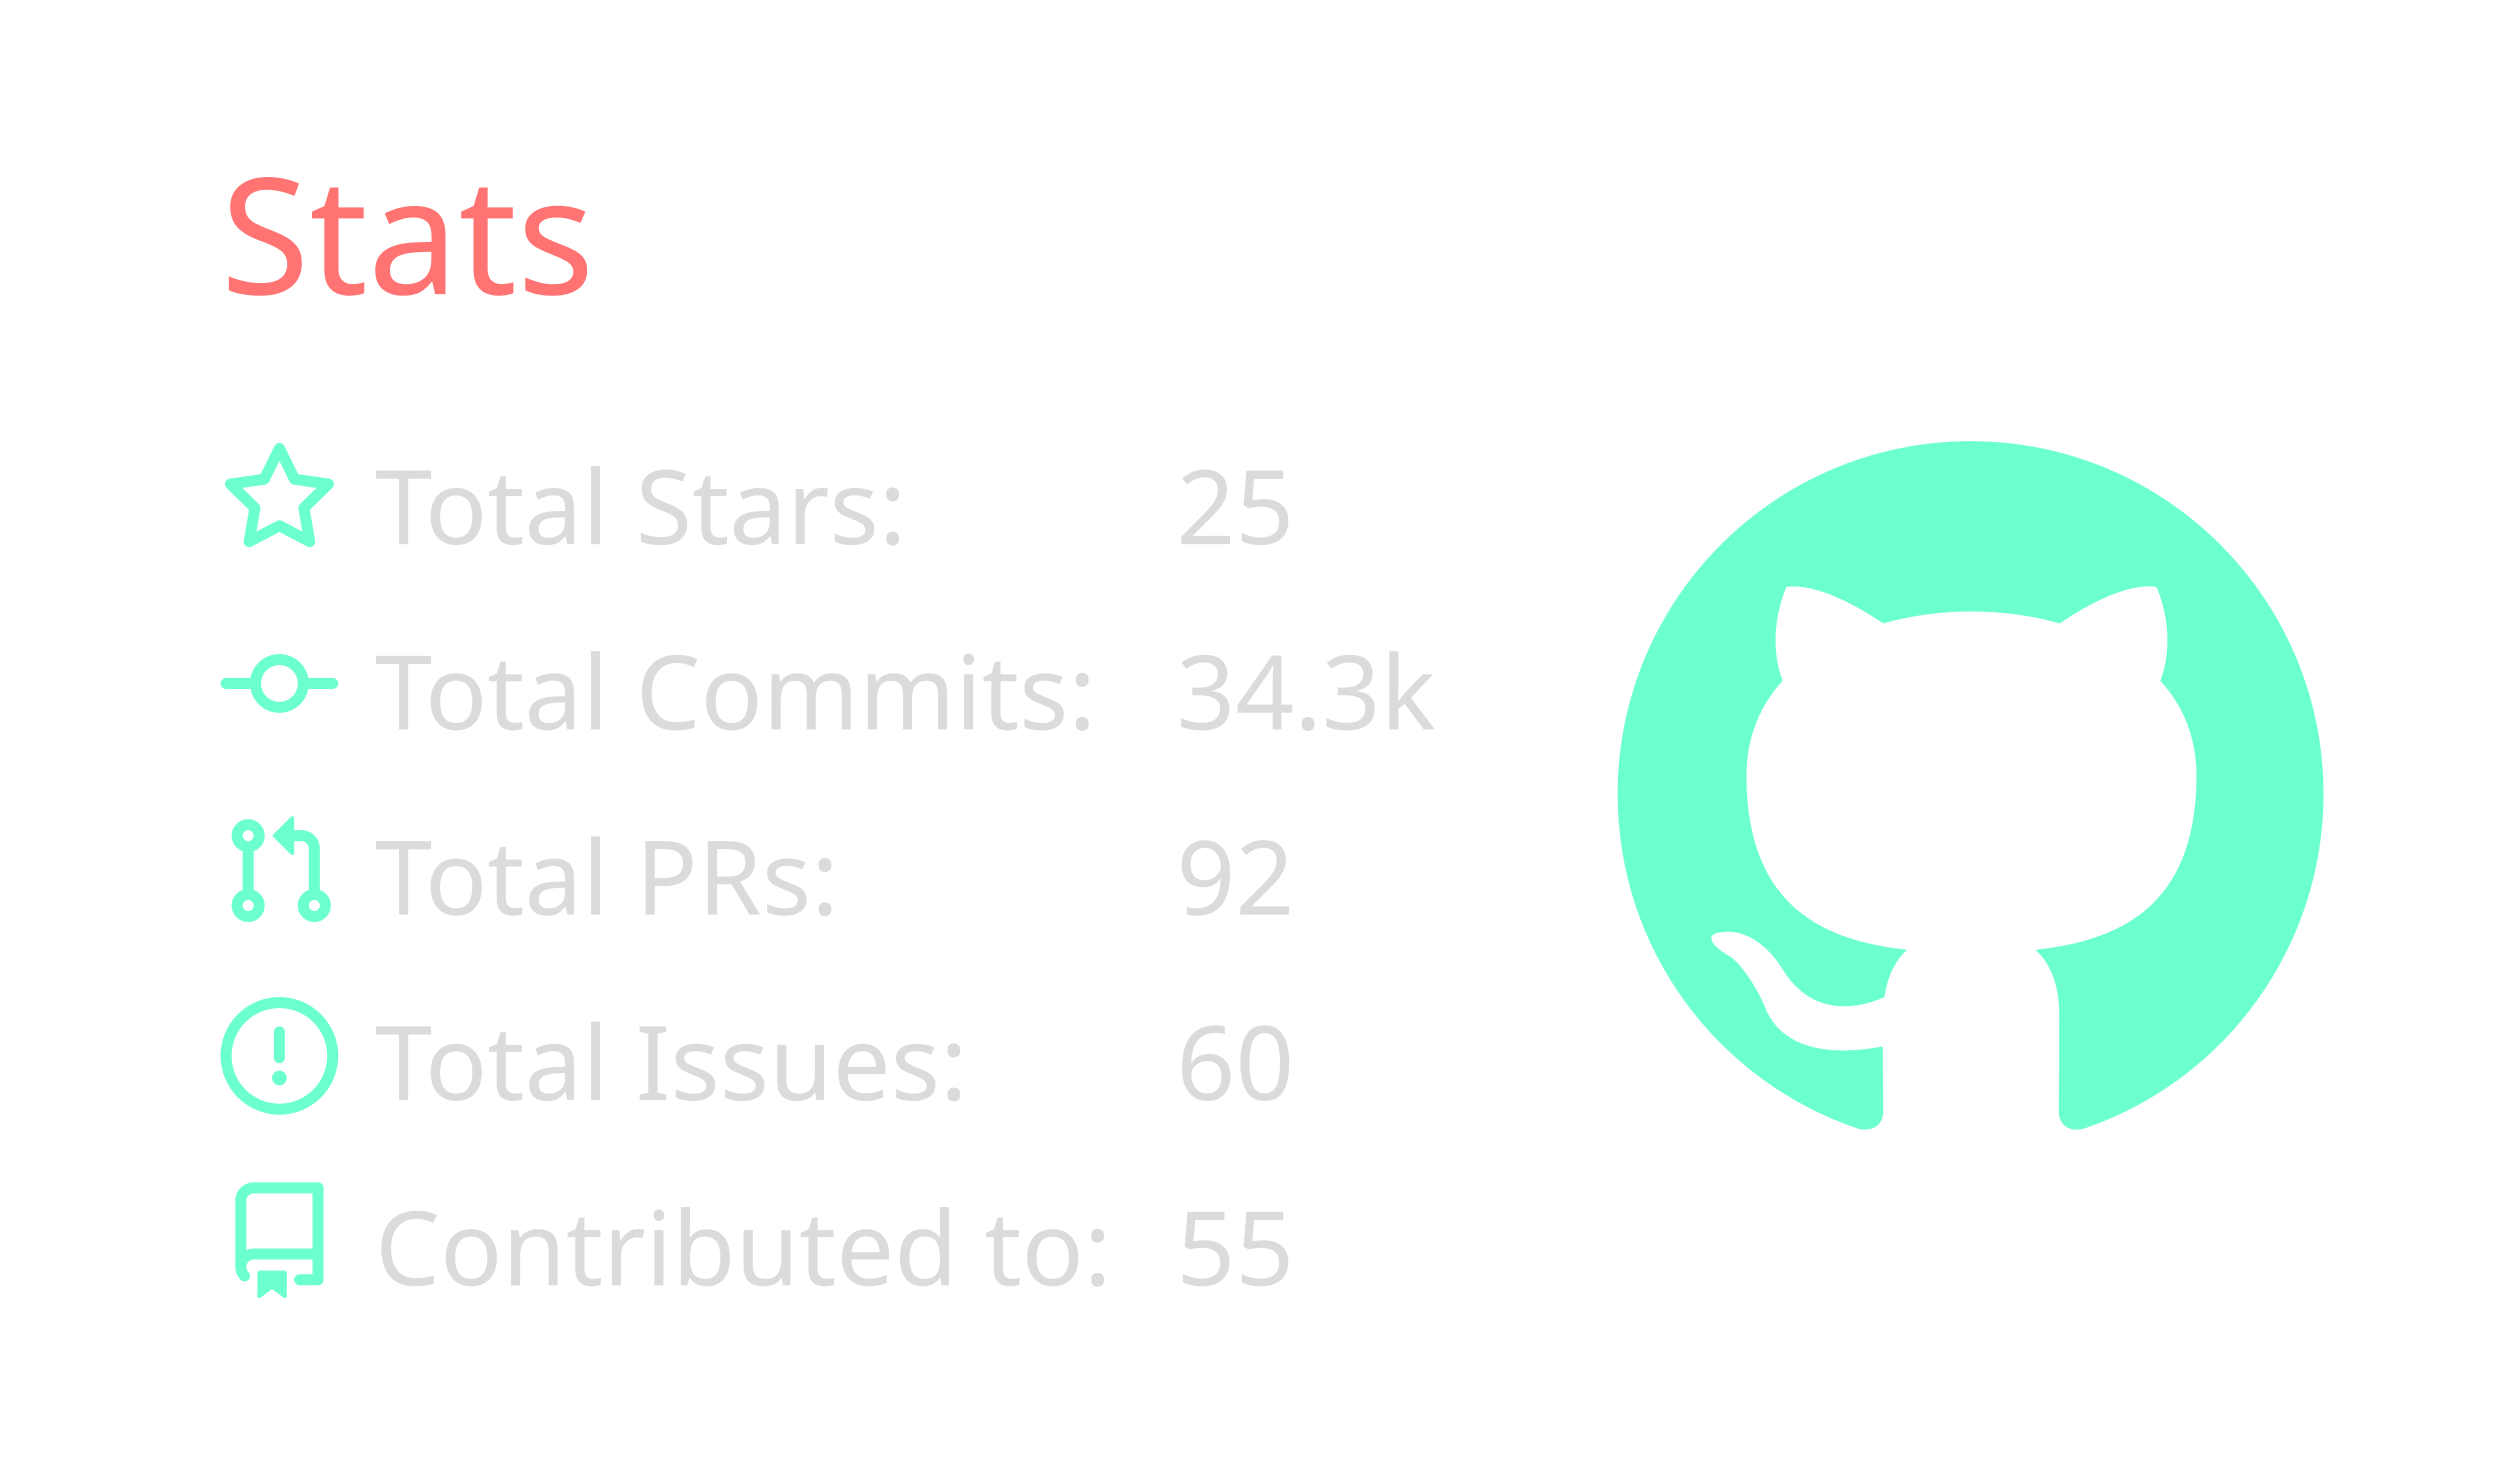
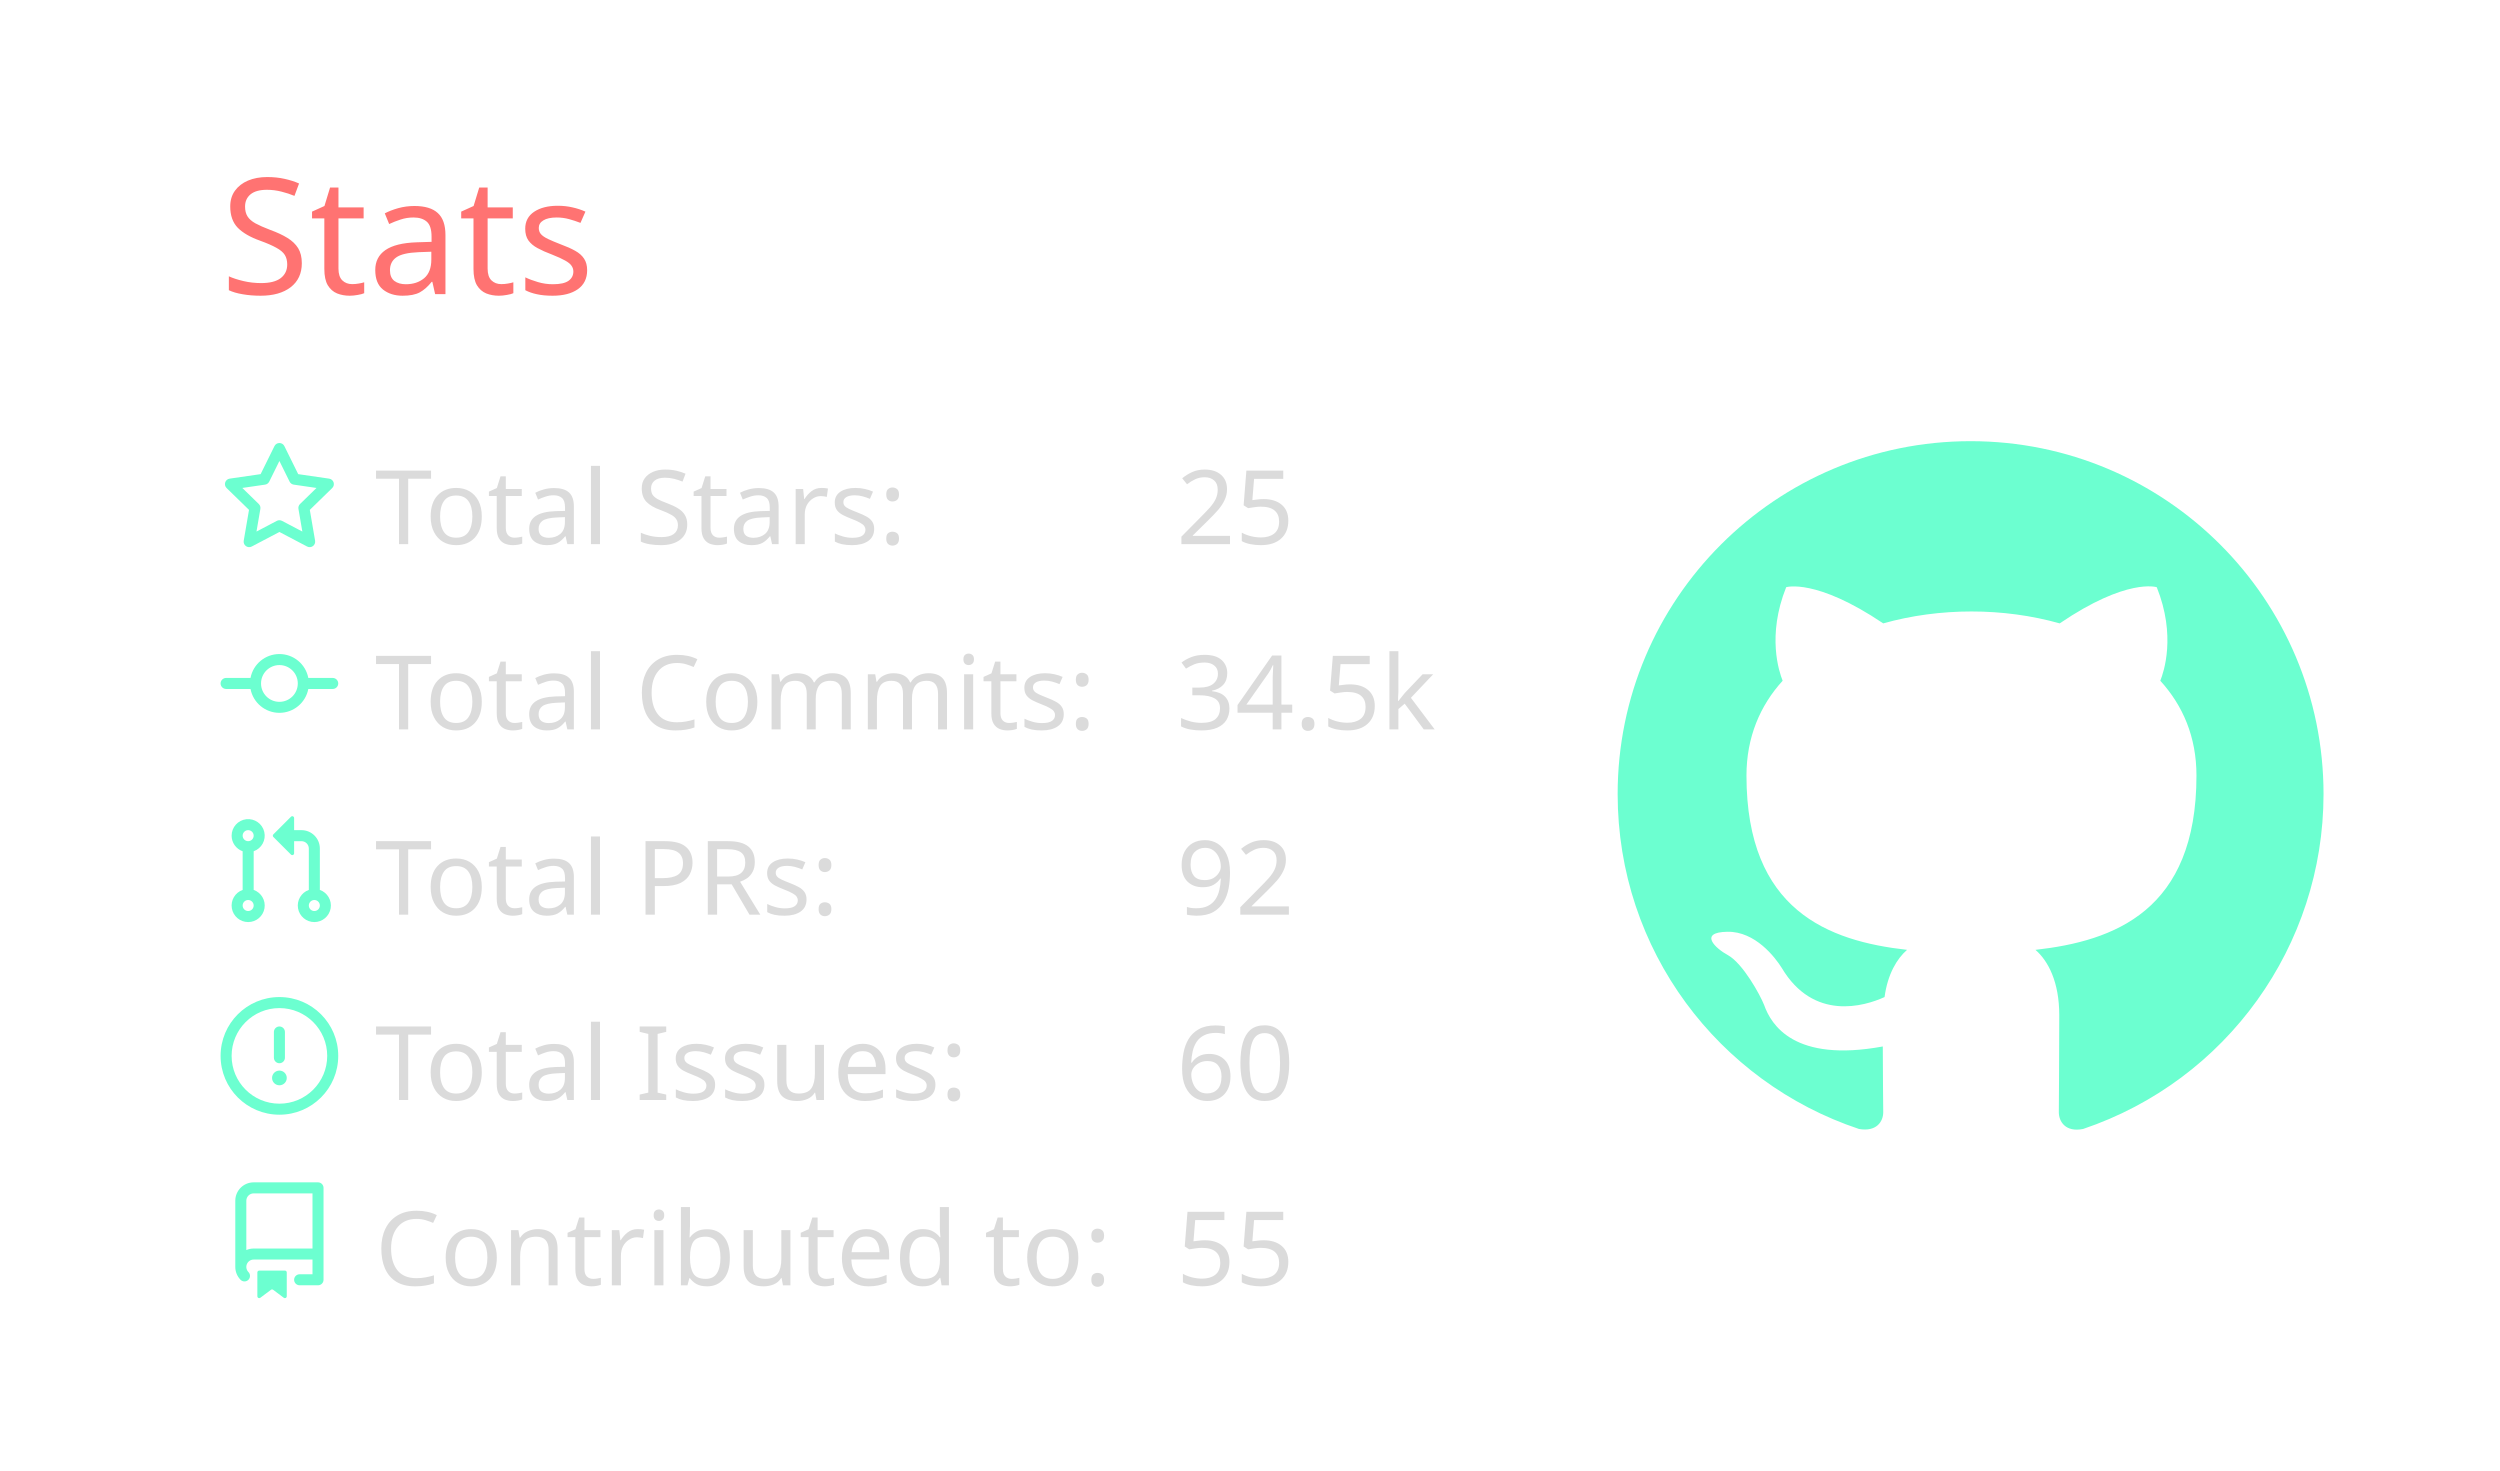
<svg xmlns="http://www.w3.org/2000/svg" width="340" height="200" viewBox="0 0 340 200">
  <style>* {
          font-family: 'Segoe UI', Ubuntu, "Helvetica Neue", Sans-Serif
        }</style>
  <g class="gpsc-root">
    <rect x="1" y="1" rx="5" ry="5" height="99%" width="99.412%" stroke="#000000" stroke-width="1" fill="#ffffff00" stroke-opacity="0" />
    <text x="30" y="40" class="gpsc-item" style="--gpsc-i: 0; font-size: 22px; fill: #ff7372;">Stats</text>
    <g transform="translate(0,40)">
      <g transform="translate(30,20)">
        <g class="gpsc-item" style="--gpsc-i: 0;">
          <g transform="translate(0,0)" width="14" height="14" fill="#6cffd0">
            <path fill-rule="evenodd" d="M8 .25a.75.75 0 01.673.418l1.882 3.815 4.21.612a.75.75 0 01.416 1.279l-3.046 2.97.719 4.192a.75.75 0 01-1.088.791L8 12.347l-3.766 1.98a.75.75 0 01-1.088-.79l.72-4.194L.818 6.374a.75.75 0 01.416-1.28l4.21-.611L7.327.668A.75.75 0 018 .25zm0 2.445L6.615 5.5a.75.75 0 01-.564.41l-3.097.45 2.24 2.184a.75.75 0 01.216.664l-.528 3.084 2.769-1.456a.75.75 0 01.698 0l2.77 1.456-.53-3.084a.75.75 0 01.216-.664l2.24-2.183-3.096-.45a.75.75 0 01-.564-.41L8 2.694v.001z" />
          </g>
        </g>
        <g class="gpsc-item" style="--gpsc-i: 1;">
          <g transform="translate(0,25.2)" width="14" height="14" fill="#6cffd0">
            <path fill-rule="evenodd" d="M10.5 7.75a2.5 2.5 0 11-5 0 2.5 2.5 0 015 0zm1.43.75a4.002 4.002 0 01-7.86 0H.75a.75.75 0 110-1.5h3.32a4.001 4.001 0 017.86 0h3.32a.75.75 0 110 1.5h-3.32z" />
          </g>
        </g>
        <g class="gpsc-item" style="--gpsc-i: 2;">
          <g transform="translate(0,50.4)" width="14" height="14" fill="#6cffd0">
            <path fill-rule="evenodd" d="M7.177 3.073L9.573.677A.25.25 0 0110 .854v4.792a.25.25 0 01-.427.177L7.177 3.427a.25.25 0 010-.354zM3.75 2.5a.75.75 0 100 1.5.75.75 0 000-1.5zm-2.25.75a2.25 2.25 0 113 2.122v5.256a2.251 2.251 0 11-1.5 0V5.372A2.25 2.25 0 011.5 3.25zM11 2.5h-1V4h1a1 1 0 011 1v5.628a2.251 2.251 0 101.5 0V5A2.5 2.5 0 0011 2.5zm1 10.25a.75.75 0 111.5 0 .75.75 0 01-1.5 0zM3.75 12a.75.75 0 100 1.5.75.75 0 000-1.5z" />
          </g>
        </g>
        <g class="gpsc-item" style="--gpsc-i: 3;">
          <g transform="translate(0,75.6)" width="14" height="14" fill="#6cffd0">
            <path fill-rule="evenodd" d="M8 1.5a6.5 6.5 0 100 13 6.5 6.5 0 000-13zM0 8a8 8 0 1116 0A8 8 0 010 8zm9 3a1 1 0 11-2 0 1 1 0 012 0zm-.25-6.25a.75.75 0 00-1.5 0v3.5a.75.75 0 001.5 0v-3.5z" />
          </g>
        </g>
        <g class="gpsc-item" style="--gpsc-i: 4;">
          <g transform="translate(0,100.8)" width="14" height="14" fill="#6cffd0">
            <path fill-rule="evenodd" d="M2 2.5A2.5 2.5 0 014.5 0h8.75a.75.75 0 01.75.75v12.5a.75.75 0 01-.75.75h-2.5a.75.75 0 110-1.5h1.75v-2h-8a1 1 0 00-.714 1.7.75.75 0 01-1.072 1.05A2.495 2.495 0 012 11.5v-9zm10.5-1V9h-8c-.356 0-.694.074-1 .208V2.5a1 1 0 011-1h8zM5 12.25v3.25a.25.25 0 00.4.2l1.45-1.087a.25.25 0 01.3 0L8.6 15.7a.25.25 0 00.4-.2v-3.25a.25.25 0 00-.25-.25h-3.5a.25.25 0 00-.25.25z" />
          </g>
        </g>
        <text x="21" y="14" class="gpsc-item" style="--gpsc-i: 0; fill: #dbdbdb; font-size: 14px;">Total Stars:</text>
        <text x="21" y="39.2" class="gpsc-item" style="--gpsc-i: 1; fill: #dbdbdb; font-size: 14px;">Total Commits:</text>
        <text x="21" y="64.4" class="gpsc-item" style="--gpsc-i: 2; fill: #dbdbdb; font-size: 14px;">Total PRs:</text>
        <text x="21" y="89.6" class="gpsc-item" style="--gpsc-i: 3; fill: #dbdbdb; font-size: 14px;">Total Issues:</text>
        <text x="21" y="114.8" class="gpsc-item" style="--gpsc-i: 4; fill: #dbdbdb; font-size: 14px;">Contributed to:</text>
        <text x="130" y="14" class="gpsc-item" style="--gpsc-i: 0; fill: #dbdbdb; font-size: 14px;">25</text>
-         <text x="130" y="39.2" class="gpsc-item" style="--gpsc-i: 1; fill: #dbdbdb; font-size: 14px;">34.3k</text>
+         <text x="130" y="39.2" class="gpsc-item" style="--gpsc-i: 1; fill: #dbdbdb; font-size: 14px;">34.5k</text>
        <text x="130" y="64.4" class="gpsc-item" style="--gpsc-i: 2; fill: #dbdbdb; font-size: 14px;">92</text>
        <text x="130" y="89.6" class="gpsc-item" style="--gpsc-i: 3; fill: #dbdbdb; font-size: 14px;">60</text>
        <text x="130" y="114.8" class="gpsc-item" style="--gpsc-i: 4; fill: #dbdbdb; font-size: 14px;">55</text>
      </g>
      <g transform="translate(220,20)">
        <g transform="scale(6)" style="fill: #6cffd0;">
          <path fill-rule="evenodd" d="M8 0C3.58 0 0 3.58 0 8c0 3.54 2.29 6.53 5.47 7.59.4.07.55-.17.55-.38 0-.19-.01-.82-.01-1.49-2.01.37-2.53-.49-2.69-.94-.09-.23-.48-.94-.82-1.13-.28-.15-.68-.52-.01-.53.63-.01 1.08.58 1.23.82.72 1.21 1.87.87 2.33.66.07-.52.28-.87.51-1.07-1.78-.2-3.64-.89-3.64-3.95 0-.87.31-1.59.82-2.15-.08-.2-.36-1.02.08-2.12 0 0 .67-.21 2.2.82.64-.18 1.32-.27 2-.27.68 0 1.36.09 2 .27 1.53-1.04 2.2-.82 2.2-.82.44 1.1.16 1.92.08 2.12.51.56.82 1.27.82 2.15 0 3.07-1.87 3.75-3.65 3.95.29.25.54.73.54 1.48 0 1.07-.01 1.93-.01 2.2 0 .21.15.46.55.38A8.013 8.013 0 0016 8c0-4.42-3.58-8-8-8z" />
        </g>
      </g>
    </g>
  </g>
</svg>
